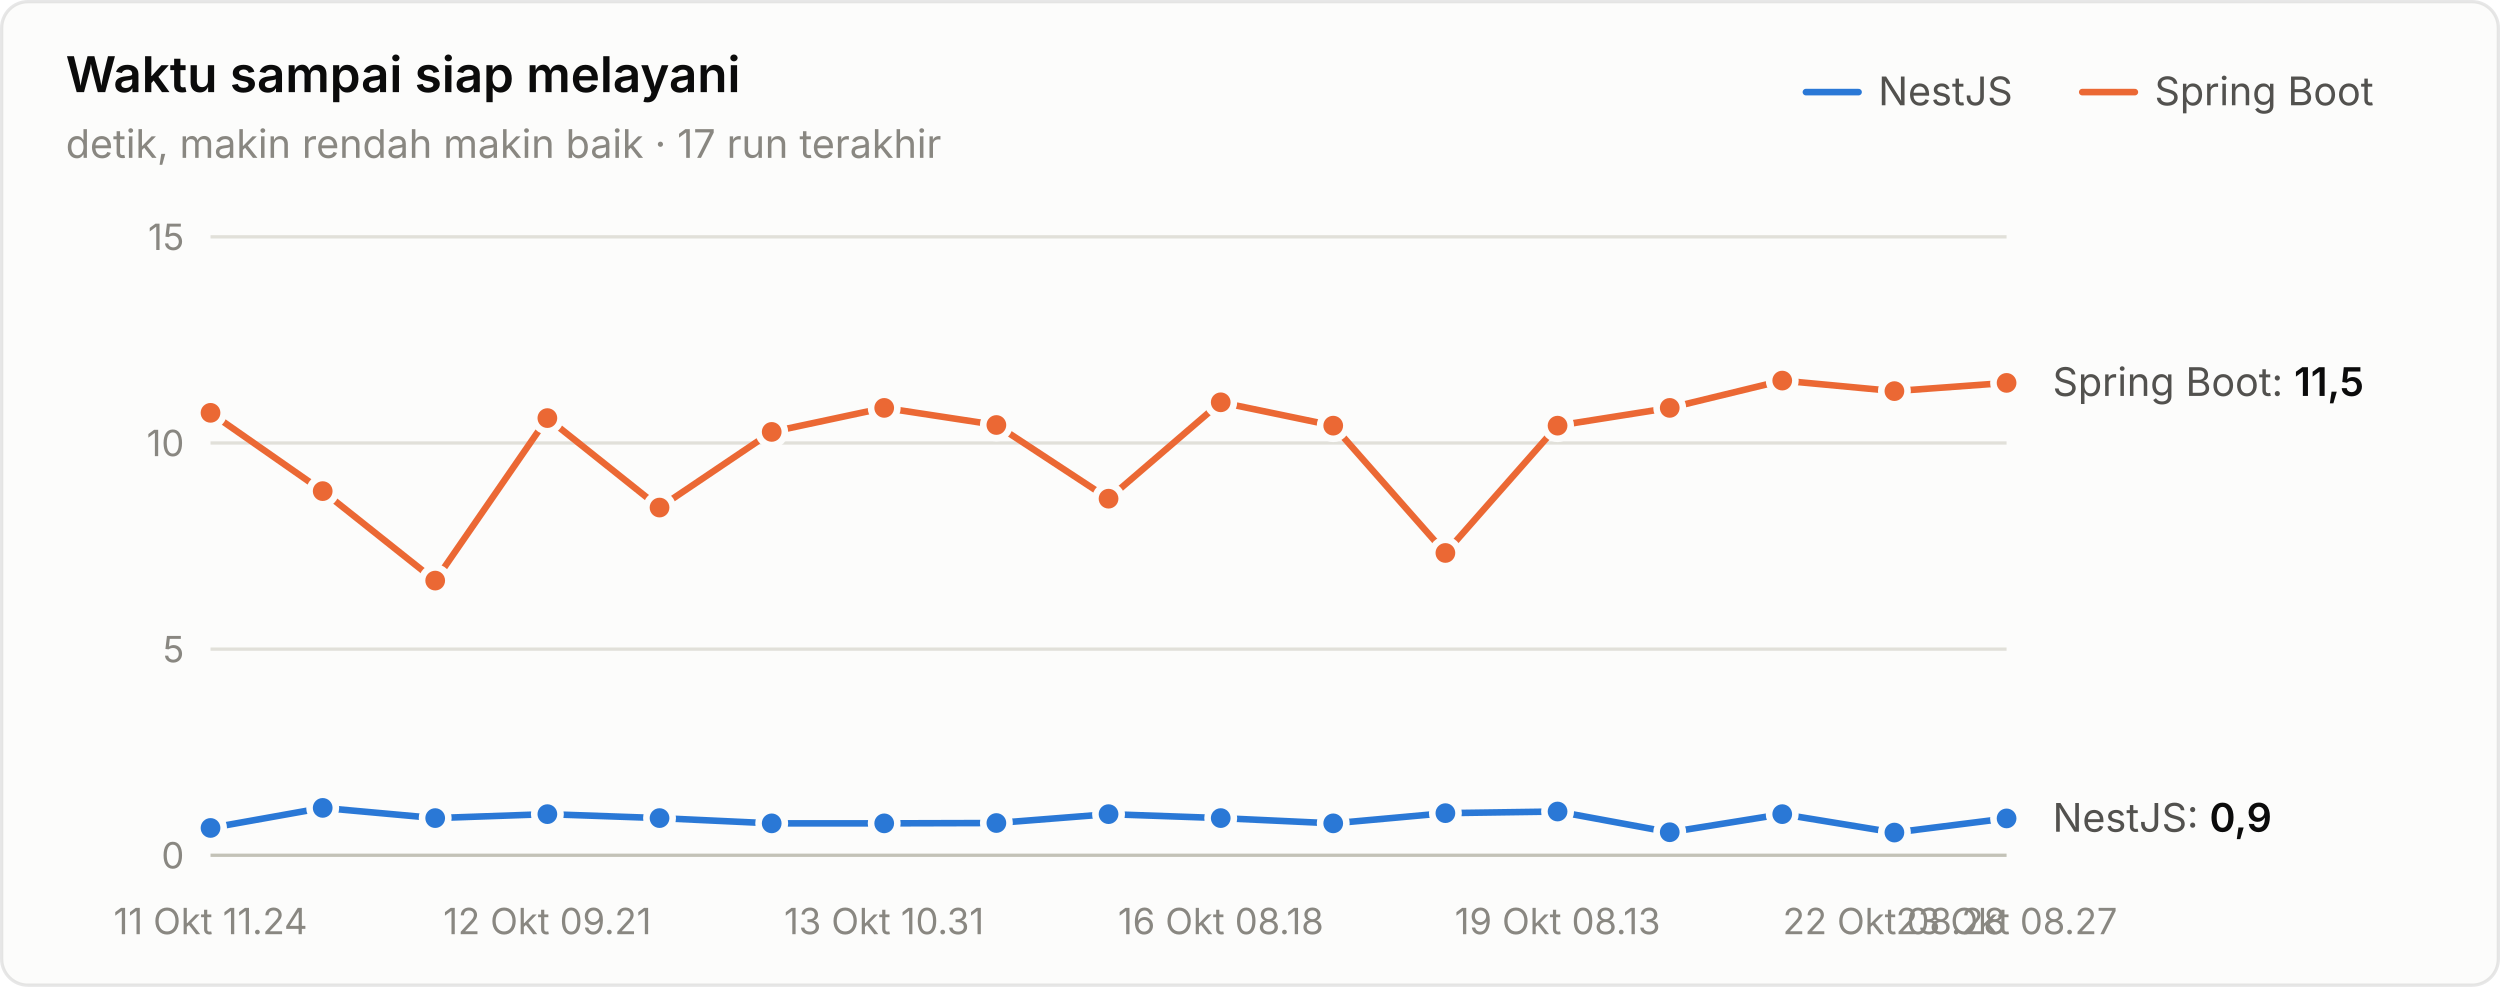
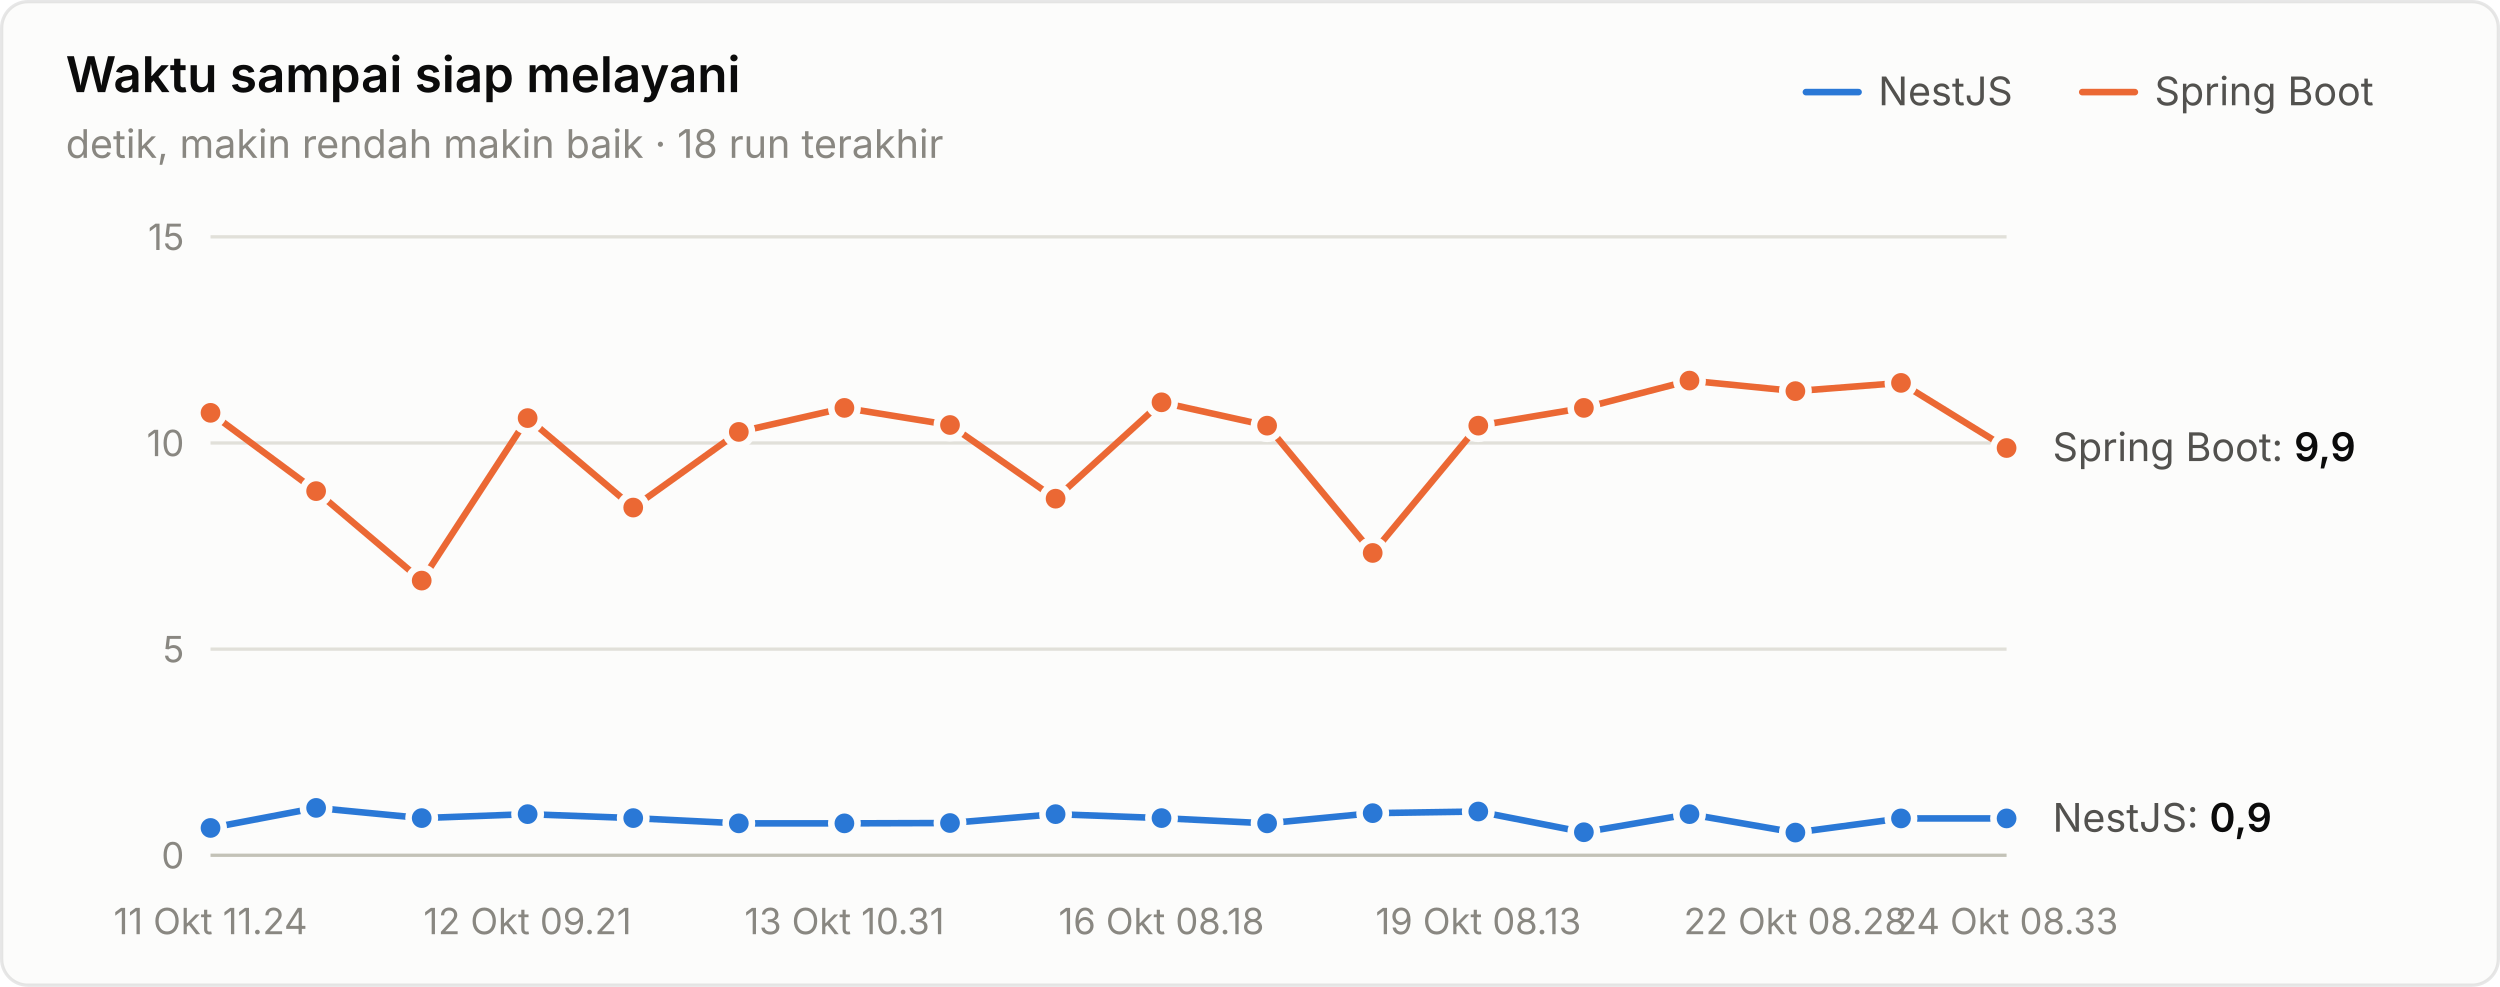
<svg xmlns="http://www.w3.org/2000/svg" width="760" height="300" viewBox="0 0 760 300" role="img" aria-label="Waktu sampai siap melayani">
  <style>text{font-family:system-ui,-apple-system,"Segoe UI",sans-serif}.angka{font-variant-numeric:tabular-nums}</style>
  <rect x="0.5" y="0.5" width="759" height="299" rx="8" fill="#fcfcfb" stroke="rgba(11,11,11,0.10)" />
  <text x="20" y="28" font-size="15" font-weight="600" fill="#0b0b0b">Waktu sampai siap melayani</text>
-   <text x="20" y="48" font-size="12" fill="#898781">detik, makin rendah makin baik · 17 run terakhir</text>
+   <text x="20" y="48" font-size="12" fill="#898781">detik, makin rendah makin baik · 18 run terakhir</text>
  <text x="655" y="32" font-size="12" fill="#52514e">Spring Boot</text>
  <line x1="633" y1="28" x2="649" y2="28" stroke="#eb6834" stroke-width="2" stroke-linecap="round" />
  <text x="571" y="32" font-size="12" fill="#52514e">NestJS</text>
  <line x1="549" y1="28" x2="565" y2="28" stroke="#2a78d6" stroke-width="2" stroke-linecap="round" />
  <line x1="64" y1="260" x2="610" y2="260" stroke="#c3c2b7" stroke-width="1" />
  <text class="angka" x="56" y="264" font-size="11" text-anchor="end" fill="#898781">0</text>
  <line x1="64" y1="197.333" x2="610" y2="197.333" stroke="#e1e0d9" stroke-width="1" />
  <text class="angka" x="56" y="201.333" font-size="11" text-anchor="end" fill="#898781">5</text>
  <line x1="64" y1="134.667" x2="610" y2="134.667" stroke="#e1e0d9" stroke-width="1" />
  <text class="angka" x="56" y="138.667" font-size="11" text-anchor="end" fill="#898781">10</text>
  <line x1="64" y1="72" x2="610" y2="72" stroke="#e1e0d9" stroke-width="1" />
  <text class="angka" x="56" y="76" font-size="11" text-anchor="end" fill="#898781">15</text>
  <text x="64" y="284" font-size="11" text-anchor="middle" fill="#898781">11 Okt 11.24</text>
-   <text x="166.375" y="284" font-size="11" text-anchor="middle" fill="#898781">12 Okt 09.21</text>
-   <text x="268.75" y="284" font-size="11" text-anchor="middle" fill="#898781">13 Okt 10.31</text>
-   <text x="371.125" y="284" font-size="11" text-anchor="middle" fill="#898781">16 Okt 08.18</text>
-   <text x="473.5" y="284" font-size="11" text-anchor="middle" fill="#898781">19 Okt 08.13</text>
-   <text x="575.875" y="284" font-size="11" text-anchor="middle" fill="#898781">22 Okt 08.28</text>
-   <text x="610" y="284" font-size="11" text-anchor="middle" fill="#898781">23 Okt 08.27</text>
-   <path d="M64.0,251.7 L98.1,245.6 L132.3,248.7 L166.4,247.5 L200.5,248.7 L234.6,250.3 L268.8,250.3 L302.9,250.2 L337.0,247.5 L371.1,248.7 L405.3,250.3 L439.4,247.2 L473.5,246.7 L507.6,253.0 L541.8,247.5 L575.9,253.1 L610.0,248.8" fill="none" stroke="#2a78d6" stroke-width="2" stroke-linejoin="round" stroke-linecap="round" />
+   <text x="160.353" y="284" font-size="11" text-anchor="middle" fill="#898781">12 Okt 09.21</text>
+   <text x="256.706" y="284" font-size="11" text-anchor="middle" fill="#898781">13 Okt 10.31</text>
+   <text x="353.059" y="284" font-size="11" text-anchor="middle" fill="#898781">16 Okt 08.18</text>
+   <text x="449.412" y="284" font-size="11" text-anchor="middle" fill="#898781">19 Okt 08.13</text>
+   <text x="545.765" y="284" font-size="11" text-anchor="middle" fill="#898781">22 Okt 08.28</text>
+   <text x="610" y="284" font-size="11" text-anchor="middle" fill="#898781">24 Okt 08.33</text>
+   <path d="M64.0,251.7 L96.1,245.6 L128.2,248.7 L160.4,247.5 L192.5,248.7 L224.6,250.3 L256.7,250.3 L288.8,250.2 L320.9,247.5 L353.1,248.7 L385.2,250.3 L417.3,247.2 L449.4,246.7 L481.5,253.0 L513.6,247.5 L545.8,253.1 L577.9,248.8 L610.0,248.8" fill="none" stroke="#2a78d6" stroke-width="2" stroke-linejoin="round" stroke-linecap="round" />
  <circle cx="64.0" cy="251.7" r="4" fill="#2a78d6" stroke="#fcfcfb" stroke-width="2" />
-   <circle cx="98.1" cy="245.6" r="4" fill="#2a78d6" stroke="#fcfcfb" stroke-width="2" />
-   <circle cx="132.3" cy="248.7" r="4" fill="#2a78d6" stroke="#fcfcfb" stroke-width="2" />
-   <circle cx="166.4" cy="247.5" r="4" fill="#2a78d6" stroke="#fcfcfb" stroke-width="2" />
-   <circle cx="200.5" cy="248.7" r="4" fill="#2a78d6" stroke="#fcfcfb" stroke-width="2" />
-   <circle cx="234.6" cy="250.3" r="4" fill="#2a78d6" stroke="#fcfcfb" stroke-width="2" />
-   <circle cx="268.8" cy="250.3" r="4" fill="#2a78d6" stroke="#fcfcfb" stroke-width="2" />
-   <circle cx="302.9" cy="250.2" r="4" fill="#2a78d6" stroke="#fcfcfb" stroke-width="2" />
-   <circle cx="337.0" cy="247.5" r="4" fill="#2a78d6" stroke="#fcfcfb" stroke-width="2" />
-   <circle cx="371.1" cy="248.7" r="4" fill="#2a78d6" stroke="#fcfcfb" stroke-width="2" />
-   <circle cx="405.3" cy="250.3" r="4" fill="#2a78d6" stroke="#fcfcfb" stroke-width="2" />
-   <circle cx="439.4" cy="247.2" r="4" fill="#2a78d6" stroke="#fcfcfb" stroke-width="2" />
-   <circle cx="473.5" cy="246.7" r="4" fill="#2a78d6" stroke="#fcfcfb" stroke-width="2" />
-   <circle cx="507.6" cy="253.0" r="4" fill="#2a78d6" stroke="#fcfcfb" stroke-width="2" />
-   <circle cx="541.8" cy="247.5" r="4" fill="#2a78d6" stroke="#fcfcfb" stroke-width="2" />
-   <circle cx="575.9" cy="253.1" r="4" fill="#2a78d6" stroke="#fcfcfb" stroke-width="2" />
+   <circle cx="96.1" cy="245.6" r="4" fill="#2a78d6" stroke="#fcfcfb" stroke-width="2" />
+   <circle cx="128.2" cy="248.7" r="4" fill="#2a78d6" stroke="#fcfcfb" stroke-width="2" />
+   <circle cx="160.4" cy="247.5" r="4" fill="#2a78d6" stroke="#fcfcfb" stroke-width="2" />
+   <circle cx="192.5" cy="248.7" r="4" fill="#2a78d6" stroke="#fcfcfb" stroke-width="2" />
+   <circle cx="224.6" cy="250.3" r="4" fill="#2a78d6" stroke="#fcfcfb" stroke-width="2" />
+   <circle cx="256.7" cy="250.3" r="4" fill="#2a78d6" stroke="#fcfcfb" stroke-width="2" />
+   <circle cx="288.8" cy="250.2" r="4" fill="#2a78d6" stroke="#fcfcfb" stroke-width="2" />
+   <circle cx="320.9" cy="247.5" r="4" fill="#2a78d6" stroke="#fcfcfb" stroke-width="2" />
+   <circle cx="353.1" cy="248.7" r="4" fill="#2a78d6" stroke="#fcfcfb" stroke-width="2" />
+   <circle cx="385.2" cy="250.3" r="4" fill="#2a78d6" stroke="#fcfcfb" stroke-width="2" />
+   <circle cx="417.3" cy="247.2" r="4" fill="#2a78d6" stroke="#fcfcfb" stroke-width="2" />
+   <circle cx="449.4" cy="246.7" r="4" fill="#2a78d6" stroke="#fcfcfb" stroke-width="2" />
+   <circle cx="481.5" cy="253.0" r="4" fill="#2a78d6" stroke="#fcfcfb" stroke-width="2" />
+   <circle cx="513.6" cy="247.5" r="4" fill="#2a78d6" stroke="#fcfcfb" stroke-width="2" />
+   <circle cx="545.8" cy="253.1" r="4" fill="#2a78d6" stroke="#fcfcfb" stroke-width="2" />
+   <circle cx="577.9" cy="248.8" r="4" fill="#2a78d6" stroke="#fcfcfb" stroke-width="2" />
  <circle cx="610.0" cy="248.8" r="4" fill="#2a78d6" stroke="#fcfcfb" stroke-width="2" />
-   <path d="M64.0,125.5 L98.1,149.3 L132.3,176.5 L166.4,127.1 L200.5,154.3 L234.6,131.3 L268.8,124.0 L302.9,129.2 L337.0,151.6 L371.1,122.3 L405.3,129.4 L439.4,168.1 L473.5,129.4 L507.6,124.0 L541.8,115.7 L575.9,118.9 L610.0,116.4" fill="none" stroke="#eb6834" stroke-width="2" stroke-linejoin="round" stroke-linecap="round" />
+   <path d="M64.0,125.5 L96.1,149.3 L128.2,176.5 L160.4,127.1 L192.5,154.3 L224.6,131.3 L256.7,124.0 L288.8,129.2 L320.9,151.6 L353.1,122.3 L385.2,129.4 L417.3,168.1 L449.4,129.4 L481.5,124.0 L513.6,115.7 L545.8,118.9 L577.9,116.4 L610.0,136.2" fill="none" stroke="#eb6834" stroke-width="2" stroke-linejoin="round" stroke-linecap="round" />
  <circle cx="64.0" cy="125.5" r="4" fill="#eb6834" stroke="#fcfcfb" stroke-width="2" />
-   <circle cx="98.1" cy="149.3" r="4" fill="#eb6834" stroke="#fcfcfb" stroke-width="2" />
-   <circle cx="132.3" cy="176.5" r="4" fill="#eb6834" stroke="#fcfcfb" stroke-width="2" />
-   <circle cx="166.4" cy="127.1" r="4" fill="#eb6834" stroke="#fcfcfb" stroke-width="2" />
-   <circle cx="200.5" cy="154.3" r="4" fill="#eb6834" stroke="#fcfcfb" stroke-width="2" />
-   <circle cx="234.6" cy="131.3" r="4" fill="#eb6834" stroke="#fcfcfb" stroke-width="2" />
-   <circle cx="268.8" cy="124.0" r="4" fill="#eb6834" stroke="#fcfcfb" stroke-width="2" />
-   <circle cx="302.9" cy="129.2" r="4" fill="#eb6834" stroke="#fcfcfb" stroke-width="2" />
-   <circle cx="337.0" cy="151.6" r="4" fill="#eb6834" stroke="#fcfcfb" stroke-width="2" />
-   <circle cx="371.1" cy="122.3" r="4" fill="#eb6834" stroke="#fcfcfb" stroke-width="2" />
-   <circle cx="405.3" cy="129.4" r="4" fill="#eb6834" stroke="#fcfcfb" stroke-width="2" />
-   <circle cx="439.4" cy="168.1" r="4" fill="#eb6834" stroke="#fcfcfb" stroke-width="2" />
-   <circle cx="473.5" cy="129.4" r="4" fill="#eb6834" stroke="#fcfcfb" stroke-width="2" />
-   <circle cx="507.6" cy="124.0" r="4" fill="#eb6834" stroke="#fcfcfb" stroke-width="2" />
-   <circle cx="541.8" cy="115.7" r="4" fill="#eb6834" stroke="#fcfcfb" stroke-width="2" />
-   <circle cx="575.9" cy="118.9" r="4" fill="#eb6834" stroke="#fcfcfb" stroke-width="2" />
-   <circle cx="610.0" cy="116.4" r="4" fill="#eb6834" stroke="#fcfcfb" stroke-width="2" />
-   <text class="angka" x="624" y="120.368" font-size="12" fill="#52514e">Spring Boot: <tspan fill="#0b0b0b" font-weight="600">11,5</tspan>
+   <circle cx="96.1" cy="149.3" r="4" fill="#eb6834" stroke="#fcfcfb" stroke-width="2" />
+   <circle cx="128.2" cy="176.5" r="4" fill="#eb6834" stroke="#fcfcfb" stroke-width="2" />
+   <circle cx="160.4" cy="127.1" r="4" fill="#eb6834" stroke="#fcfcfb" stroke-width="2" />
+   <circle cx="192.5" cy="154.3" r="4" fill="#eb6834" stroke="#fcfcfb" stroke-width="2" />
+   <circle cx="224.6" cy="131.3" r="4" fill="#eb6834" stroke="#fcfcfb" stroke-width="2" />
+   <circle cx="256.7" cy="124.0" r="4" fill="#eb6834" stroke="#fcfcfb" stroke-width="2" />
+   <circle cx="288.8" cy="129.2" r="4" fill="#eb6834" stroke="#fcfcfb" stroke-width="2" />
+   <circle cx="320.9" cy="151.6" r="4" fill="#eb6834" stroke="#fcfcfb" stroke-width="2" />
+   <circle cx="353.1" cy="122.3" r="4" fill="#eb6834" stroke="#fcfcfb" stroke-width="2" />
+   <circle cx="385.2" cy="129.4" r="4" fill="#eb6834" stroke="#fcfcfb" stroke-width="2" />
+   <circle cx="417.3" cy="168.1" r="4" fill="#eb6834" stroke="#fcfcfb" stroke-width="2" />
+   <circle cx="449.4" cy="129.4" r="4" fill="#eb6834" stroke="#fcfcfb" stroke-width="2" />
+   <circle cx="481.5" cy="124.0" r="4" fill="#eb6834" stroke="#fcfcfb" stroke-width="2" />
+   <circle cx="513.6" cy="115.7" r="4" fill="#eb6834" stroke="#fcfcfb" stroke-width="2" />
+   <circle cx="545.8" cy="118.9" r="4" fill="#eb6834" stroke="#fcfcfb" stroke-width="2" />
+   <circle cx="577.9" cy="116.4" r="4" fill="#eb6834" stroke="#fcfcfb" stroke-width="2" />
+   <circle cx="610.0" cy="136.2" r="4" fill="#eb6834" stroke="#fcfcfb" stroke-width="2" />
+   <text class="angka" x="624" y="140.171" font-size="12" fill="#52514e">Spring Boot: <tspan fill="#0b0b0b" font-weight="600">9,9</tspan>
  </text>
  <text class="angka" x="624" y="252.845" font-size="12" fill="#52514e">NestJS: <tspan fill="#0b0b0b" font-weight="600">0,9</tspan>
  </text>
</svg>
